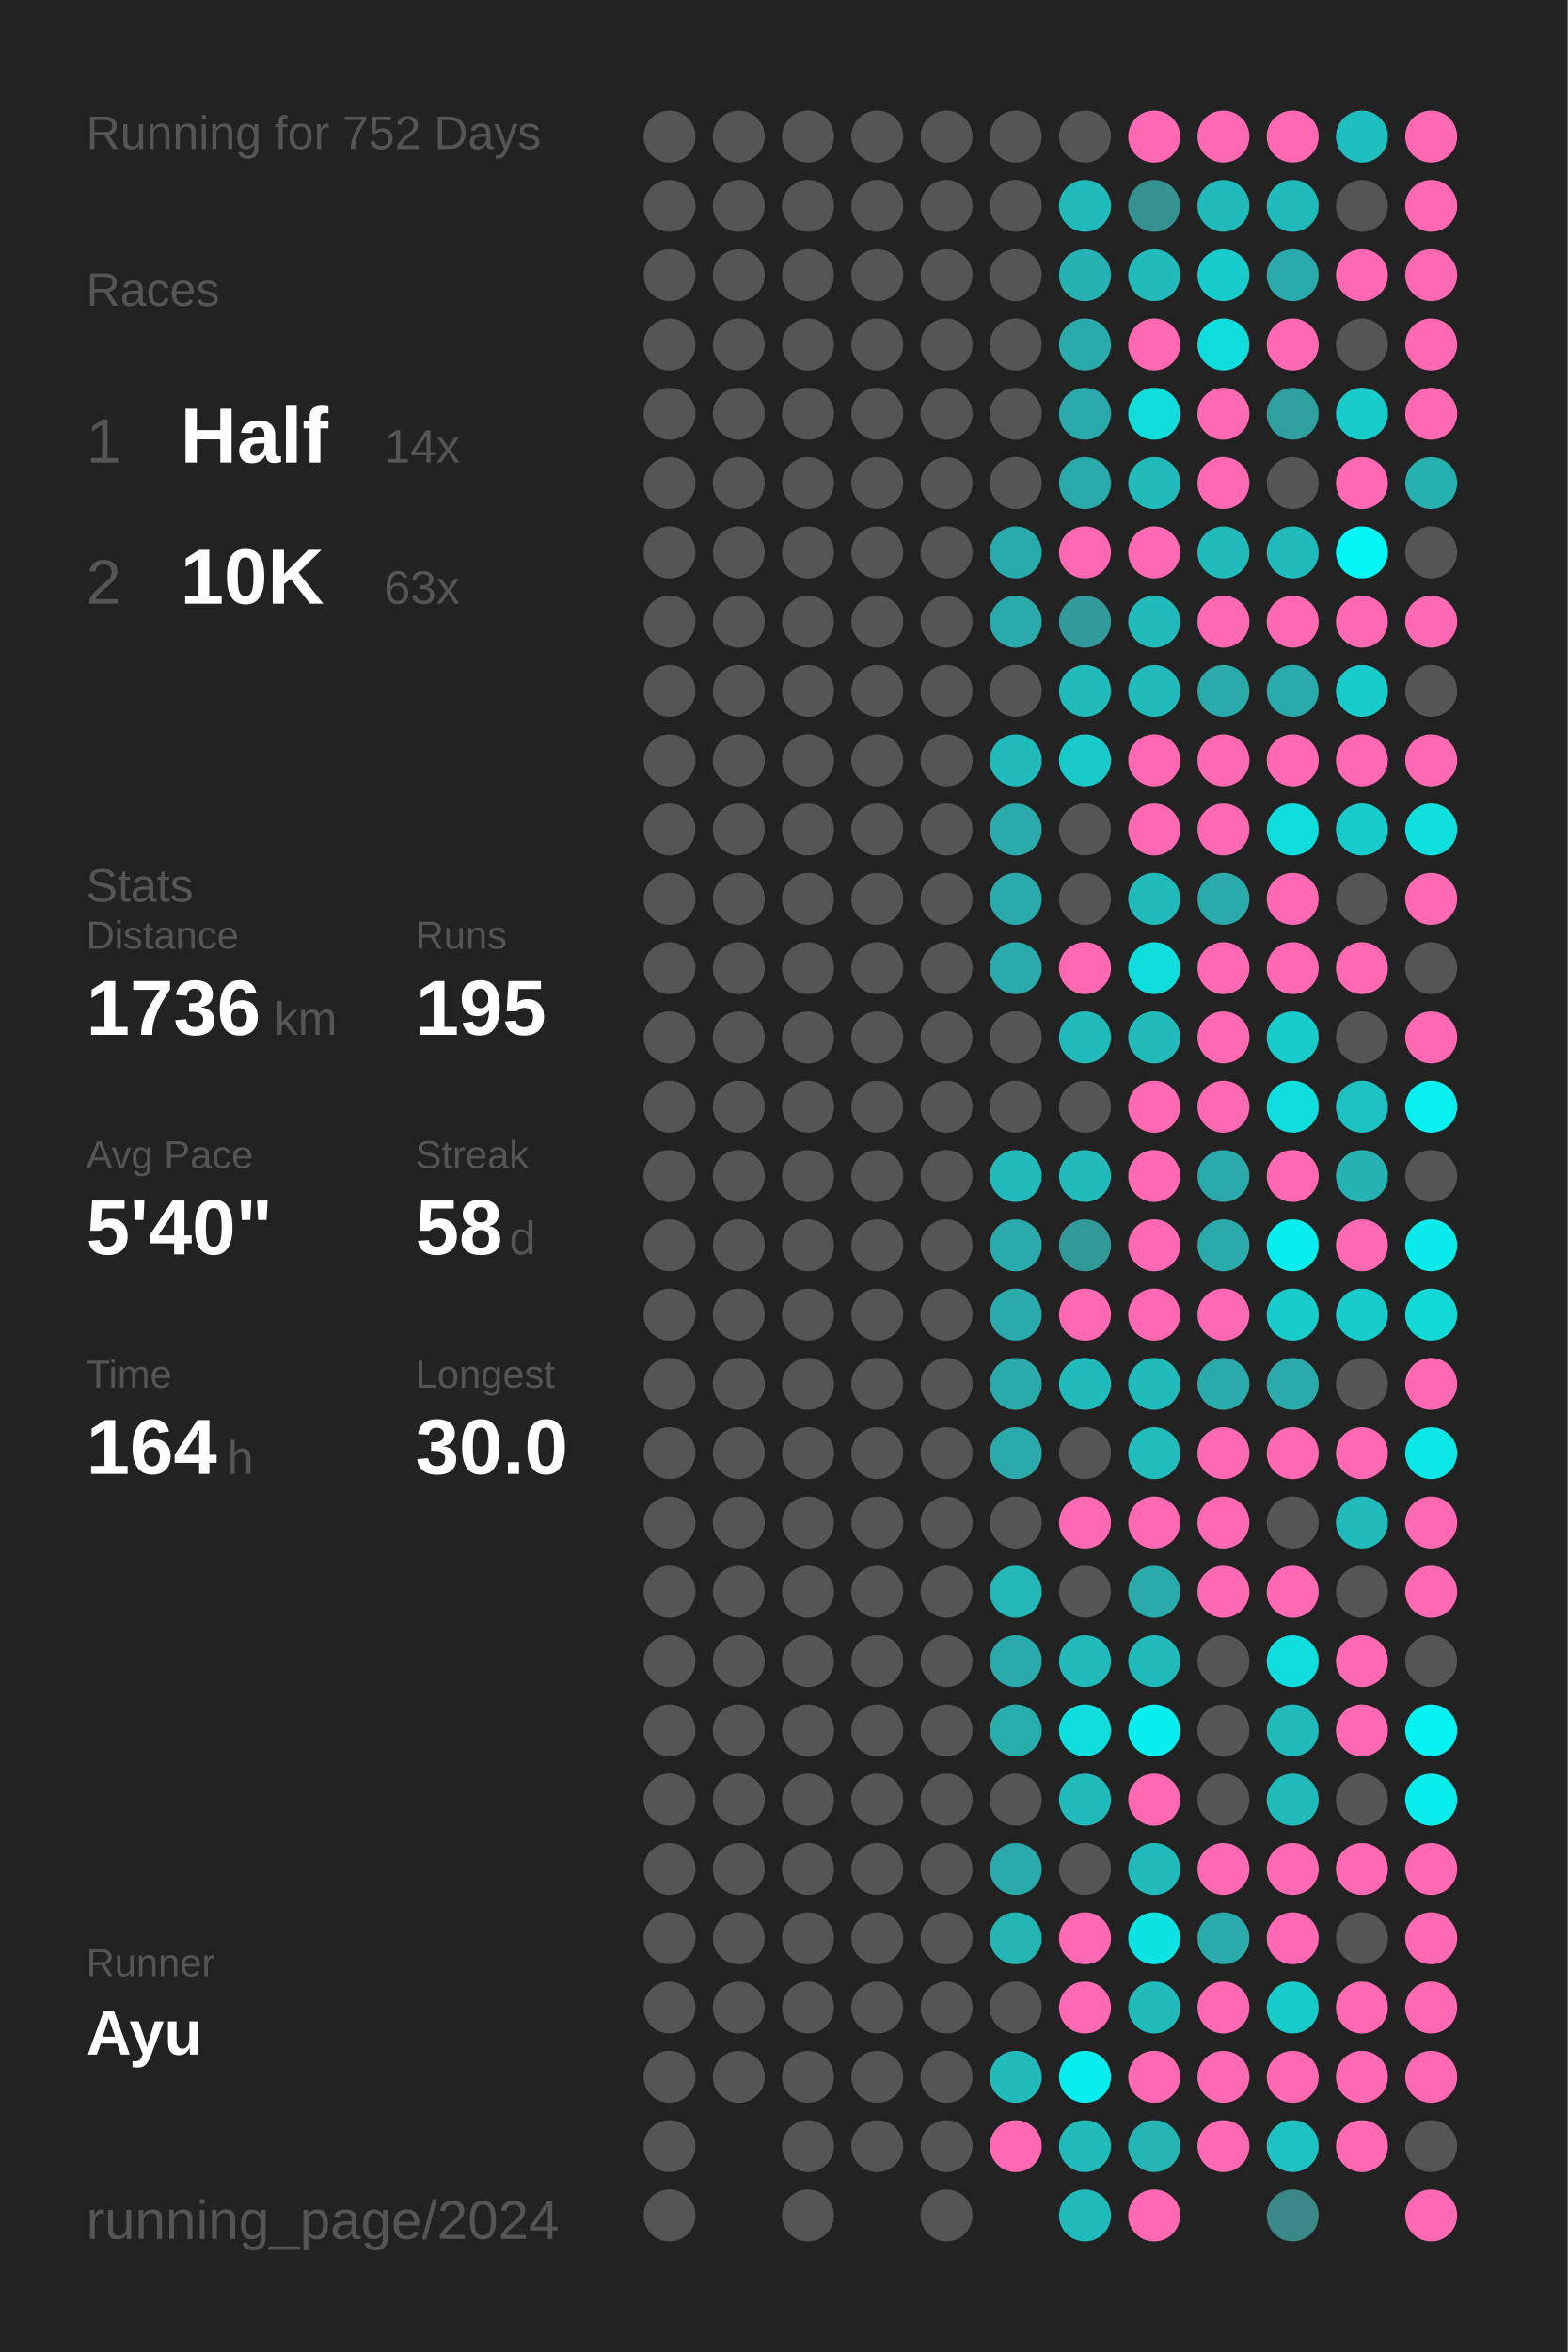
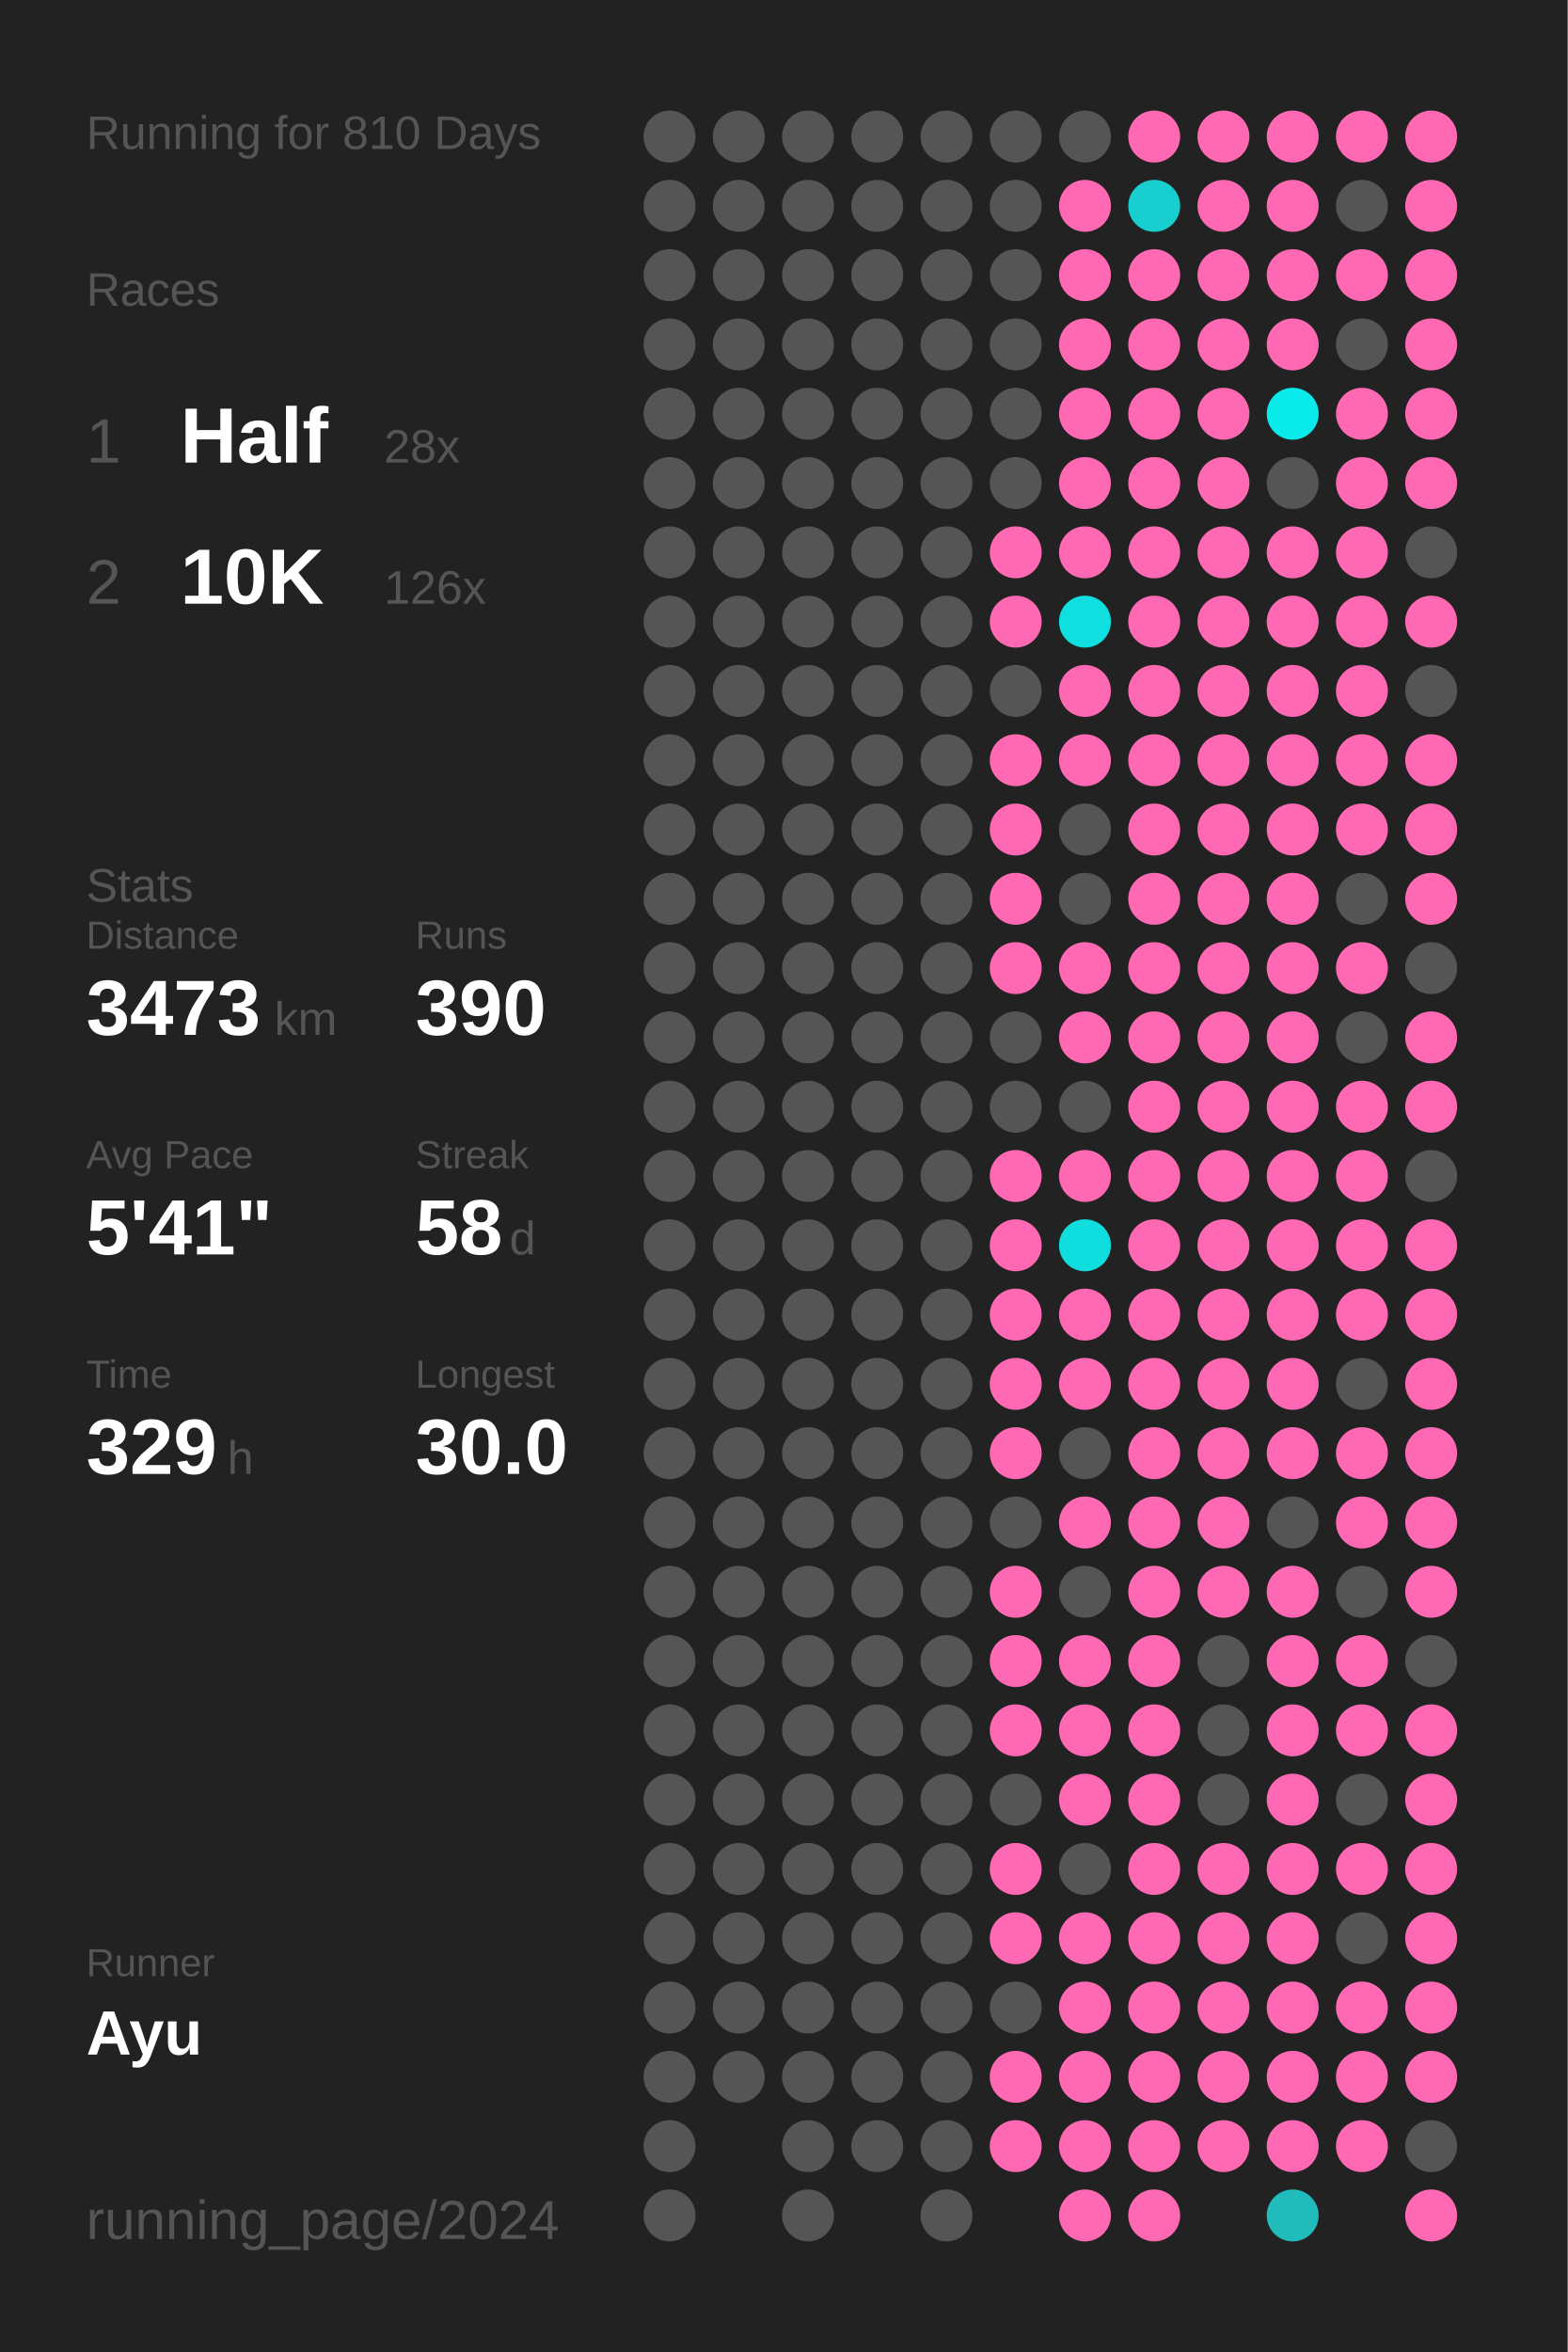
<svg xmlns="http://www.w3.org/2000/svg" baseProfile="full" height="300mm" version="1.1" viewBox="0,0,200,300" width="200mm">
  <defs />
  <rect fill="#222222" height="300" width="200" x="0" y="0" />
-   <text fill="#555555" style="font-size:6px; font-family:Arial;" x="11" y="19">Running for 752 Days</text>
+   <text fill="#555555" style="font-size:6px; font-family:Arial;" x="11" y="19">Running for 810 Days</text>
  <text fill="#555555" style="font-size:6px; font-family:Arial;" x="11" y="39">Races</text>
  <text fill="#555555" style="font-size:8px; font-family:Arial;" x="11" y="59">1</text>
  <text fill="#FFFFFF" style="font-size:10px; font-family:Arial; font-weight:bold;" x="23" y="59">Half</text>
-   <text fill="#555555" style="font-size:6px; font-family:Arial;" x="49" y="59">14x</text>
+   <text fill="#555555" style="font-size:6px; font-family:Arial;" x="49" y="59">28x</text>
  <text fill="#555555" style="font-size:8px; font-family:Arial;" x="11" y="77">2</text>
  <text fill="#FFFFFF" style="font-size:10px; font-family:Arial; font-weight:bold;" x="23" y="77">10K</text>
-   <text fill="#555555" style="font-size:6px; font-family:Arial;" x="49" y="77">63x</text>
+   <text fill="#555555" style="font-size:6px; font-family:Arial;" x="49" y="77">126x</text>
  <text fill="#555555" style="font-size:6px; font-family:Arial;" x="11" y="115">Stats</text>
  <text fill="#555555" style="font-size:5px; font-family:Arial;" x="11" y="121">Distance</text>
-   <text fill="#FFFFFF" style="font-size:10px; font-family:Arial; font-weight:bold;" x="11" y="132">1736</text>
+   <text fill="#FFFFFF" style="font-size:10px; font-family:Arial; font-weight:bold;" x="11" y="132">3473</text>
  <text fill="#555555" style="font-size:6px; font-family:Arial;" x="35" y="132">km</text>
  <text fill="#555555" style="font-size:5px; font-family:Arial;" x="53" y="121">Runs</text>
-   <text fill="#FFFFFF" style="font-size:10px; font-family:Arial; font-weight:bold;" x="53" y="132">195</text>
+   <text fill="#FFFFFF" style="font-size:10px; font-family:Arial; font-weight:bold;" x="53" y="132">390</text>
  <text fill="#555555" style="font-size:5px; font-family:Arial;" x="11" y="149">Avg Pace</text>
-   <text fill="#FFFFFF" style="font-size:10px; font-family:Arial; font-weight:bold;" x="11" y="160">5'40"</text>
+   <text fill="#FFFFFF" style="font-size:10px; font-family:Arial; font-weight:bold;" x="11" y="160">5'41"</text>
  <text fill="#555555" style="font-size:5px; font-family:Arial;" x="53" y="149">Streak</text>
  <text fill="#FFFFFF" style="font-size:10px; font-family:Arial; font-weight:bold;" x="53" y="160">58</text>
  <text fill="#555555" style="font-size:6px; font-family:Arial;" x="65" y="160">d</text>
  <text fill="#555555" style="font-size:5px; font-family:Arial;" x="11" y="177">Time</text>
-   <text fill="#FFFFFF" style="font-size:10px; font-family:Arial; font-weight:bold;" x="11" y="188">164</text>
+   <text fill="#FFFFFF" style="font-size:10px; font-family:Arial; font-weight:bold;" x="11" y="188">329</text>
  <text fill="#555555" style="font-size:6px; font-family:Arial;" x="29" y="188">h</text>
  <text fill="#555555" style="font-size:5px; font-family:Arial;" x="53" y="177">Longest</text>
  <text fill="#FFFFFF" style="font-size:10px; font-family:Arial; font-weight:bold;" x="53" y="188">30.0</text>
  <text fill="#555555" style="font-size:5px; font-family:Arial;" x="11" y="252.065">Runner</text>
  <text fill="#FFFFFF" style="font-size:8px; font-family:Arial; font-weight:bold;" x="11" y="262.065">Ayu</text>
  <text fill="#555555" style="font-size:7px; font-family:Arial;" x="11" y="285.581">running_page/2024</text>
  <circle cx="85.417" cy="17.419" fill="#555555" r="3.312" />
  <circle cx="85.417" cy="26.258" fill="#555555" r="3.312" />
  <circle cx="85.417" cy="35.097" fill="#555555" r="3.312" />
  <circle cx="85.417" cy="43.935" fill="#555555" r="3.312" />
  <circle cx="85.417" cy="52.774" fill="#555555" r="3.312" />
  <circle cx="85.417" cy="61.613" fill="#555555" r="3.312" />
  <circle cx="85.417" cy="70.452" fill="#555555" r="3.312" />
  <circle cx="85.417" cy="79.29" fill="#555555" r="3.312" />
  <circle cx="85.417" cy="88.129" fill="#555555" r="3.312" />
  <circle cx="85.417" cy="96.968" fill="#555555" r="3.312" />
  <circle cx="85.417" cy="105.806" fill="#555555" r="3.312" />
  <circle cx="85.417" cy="114.645" fill="#555555" r="3.312" />
  <circle cx="85.417" cy="123.484" fill="#555555" r="3.312" />
  <circle cx="85.417" cy="132.323" fill="#555555" r="3.312" />
  <circle cx="85.417" cy="141.161" fill="#555555" r="3.312" />
  <circle cx="85.417" cy="150" fill="#555555" r="3.312" />
  <circle cx="85.417" cy="158.839" fill="#555555" r="3.312" />
  <circle cx="85.417" cy="167.677" fill="#555555" r="3.312" />
  <circle cx="85.417" cy="176.516" fill="#555555" r="3.312" />
  <circle cx="85.417" cy="185.355" fill="#555555" r="3.312" />
  <circle cx="85.417" cy="194.194" fill="#555555" r="3.312" />
  <circle cx="85.417" cy="203.032" fill="#555555" r="3.312" />
  <circle cx="85.417" cy="211.871" fill="#555555" r="3.312" />
  <circle cx="85.417" cy="220.71" fill="#555555" r="3.312" />
  <circle cx="85.417" cy="229.548" fill="#555555" r="3.312" />
  <circle cx="85.417" cy="238.387" fill="#555555" r="3.312" />
  <circle cx="85.417" cy="247.226" fill="#555555" r="3.312" />
  <circle cx="85.417" cy="256.065" fill="#555555" r="3.312" />
  <circle cx="85.417" cy="264.903" fill="#555555" r="3.312" />
  <circle cx="85.417" cy="273.742" fill="#555555" r="3.312" />
  <circle cx="85.417" cy="282.581" fill="#555555" r="3.312" />
  <circle cx="94.25" cy="17.419" fill="#555555" r="3.312" />
  <circle cx="94.25" cy="26.258" fill="#555555" r="3.312" />
  <circle cx="94.25" cy="35.097" fill="#555555" r="3.312" />
  <circle cx="94.25" cy="43.935" fill="#555555" r="3.312" />
  <circle cx="94.25" cy="52.774" fill="#555555" r="3.312" />
  <circle cx="94.25" cy="61.613" fill="#555555" r="3.312" />
  <circle cx="94.25" cy="70.452" fill="#555555" r="3.312" />
  <circle cx="94.25" cy="79.29" fill="#555555" r="3.312" />
  <circle cx="94.25" cy="88.129" fill="#555555" r="3.312" />
  <circle cx="94.25" cy="96.968" fill="#555555" r="3.312" />
  <circle cx="94.25" cy="105.806" fill="#555555" r="3.312" />
  <circle cx="94.25" cy="114.645" fill="#555555" r="3.312" />
  <circle cx="94.25" cy="123.484" fill="#555555" r="3.312" />
  <circle cx="94.25" cy="132.323" fill="#555555" r="3.312" />
  <circle cx="94.25" cy="141.161" fill="#555555" r="3.312" />
  <circle cx="94.25" cy="150" fill="#555555" r="3.312" />
  <circle cx="94.25" cy="158.839" fill="#555555" r="3.312" />
  <circle cx="94.25" cy="167.677" fill="#555555" r="3.312" />
  <circle cx="94.25" cy="176.516" fill="#555555" r="3.312" />
  <circle cx="94.25" cy="185.355" fill="#555555" r="3.312" />
  <circle cx="94.25" cy="194.194" fill="#555555" r="3.312" />
  <circle cx="94.25" cy="203.032" fill="#555555" r="3.312" />
  <circle cx="94.25" cy="211.871" fill="#555555" r="3.312" />
  <circle cx="94.25" cy="220.71" fill="#555555" r="3.312" />
  <circle cx="94.25" cy="229.548" fill="#555555" r="3.312" />
  <circle cx="94.25" cy="238.387" fill="#555555" r="3.312" />
  <circle cx="94.25" cy="247.226" fill="#555555" r="3.312" />
  <circle cx="94.25" cy="256.065" fill="#555555" r="3.312" />
  <circle cx="94.25" cy="264.903" fill="#555555" r="3.312" />
  <circle cx="103.083" cy="17.419" fill="#555555" r="3.312" />
  <circle cx="103.083" cy="26.258" fill="#555555" r="3.312" />
  <circle cx="103.083" cy="35.097" fill="#555555" r="3.312" />
  <circle cx="103.083" cy="43.935" fill="#555555" r="3.312" />
  <circle cx="103.083" cy="52.774" fill="#555555" r="3.312" />
  <circle cx="103.083" cy="61.613" fill="#555555" r="3.312" />
  <circle cx="103.083" cy="70.452" fill="#555555" r="3.312" />
  <circle cx="103.083" cy="79.29" fill="#555555" r="3.312" />
  <circle cx="103.083" cy="88.129" fill="#555555" r="3.312" />
  <circle cx="103.083" cy="96.968" fill="#555555" r="3.312" />
  <circle cx="103.083" cy="105.806" fill="#555555" r="3.312" />
  <circle cx="103.083" cy="114.645" fill="#555555" r="3.312" />
  <circle cx="103.083" cy="123.484" fill="#555555" r="3.312" />
  <circle cx="103.083" cy="132.323" fill="#555555" r="3.312" />
  <circle cx="103.083" cy="141.161" fill="#555555" r="3.312" />
  <circle cx="103.083" cy="150" fill="#555555" r="3.312" />
  <circle cx="103.083" cy="158.839" fill="#555555" r="3.312" />
  <circle cx="103.083" cy="167.677" fill="#555555" r="3.312" />
  <circle cx="103.083" cy="176.516" fill="#555555" r="3.312" />
  <circle cx="103.083" cy="185.355" fill="#555555" r="3.312" />
  <circle cx="103.083" cy="194.194" fill="#555555" r="3.312" />
  <circle cx="103.083" cy="203.032" fill="#555555" r="3.312" />
  <circle cx="103.083" cy="211.871" fill="#555555" r="3.312" />
  <circle cx="103.083" cy="220.71" fill="#555555" r="3.312" />
  <circle cx="103.083" cy="229.548" fill="#555555" r="3.312" />
  <circle cx="103.083" cy="238.387" fill="#555555" r="3.312" />
  <circle cx="103.083" cy="247.226" fill="#555555" r="3.312" />
  <circle cx="103.083" cy="256.065" fill="#555555" r="3.312" />
  <circle cx="103.083" cy="264.903" fill="#555555" r="3.312" />
  <circle cx="103.083" cy="273.742" fill="#555555" r="3.312" />
  <circle cx="103.083" cy="282.581" fill="#555555" r="3.312" />
  <circle cx="111.917" cy="17.419" fill="#555555" r="3.312" />
  <circle cx="111.917" cy="26.258" fill="#555555" r="3.312" />
  <circle cx="111.917" cy="35.097" fill="#555555" r="3.312" />
  <circle cx="111.917" cy="43.935" fill="#555555" r="3.312" />
  <circle cx="111.917" cy="52.774" fill="#555555" r="3.312" />
  <circle cx="111.917" cy="61.613" fill="#555555" r="3.312" />
  <circle cx="111.917" cy="70.452" fill="#555555" r="3.312" />
  <circle cx="111.917" cy="79.29" fill="#555555" r="3.312" />
  <circle cx="111.917" cy="88.129" fill="#555555" r="3.312" />
  <circle cx="111.917" cy="96.968" fill="#555555" r="3.312" />
  <circle cx="111.917" cy="105.806" fill="#555555" r="3.312" />
  <circle cx="111.917" cy="114.645" fill="#555555" r="3.312" />
  <circle cx="111.917" cy="123.484" fill="#555555" r="3.312" />
  <circle cx="111.917" cy="132.323" fill="#555555" r="3.312" />
  <circle cx="111.917" cy="141.161" fill="#555555" r="3.312" />
  <circle cx="111.917" cy="150" fill="#555555" r="3.312" />
  <circle cx="111.917" cy="158.839" fill="#555555" r="3.312" />
  <circle cx="111.917" cy="167.677" fill="#555555" r="3.312" />
  <circle cx="111.917" cy="176.516" fill="#555555" r="3.312" />
  <circle cx="111.917" cy="185.355" fill="#555555" r="3.312" />
  <circle cx="111.917" cy="194.194" fill="#555555" r="3.312" />
  <circle cx="111.917" cy="203.032" fill="#555555" r="3.312" />
  <circle cx="111.917" cy="211.871" fill="#555555" r="3.312" />
  <circle cx="111.917" cy="220.71" fill="#555555" r="3.312" />
  <circle cx="111.917" cy="229.548" fill="#555555" r="3.312" />
  <circle cx="111.917" cy="238.387" fill="#555555" r="3.312" />
  <circle cx="111.917" cy="247.226" fill="#555555" r="3.312" />
  <circle cx="111.917" cy="256.065" fill="#555555" r="3.312" />
  <circle cx="111.917" cy="264.903" fill="#555555" r="3.312" />
  <circle cx="111.917" cy="273.742" fill="#555555" r="3.312" />
  <circle cx="120.75" cy="17.419" fill="#555555" r="3.312" />
  <circle cx="120.75" cy="26.258" fill="#555555" r="3.312" />
  <circle cx="120.75" cy="35.097" fill="#555555" r="3.312" />
  <circle cx="120.75" cy="43.935" fill="#555555" r="3.312" />
  <circle cx="120.75" cy="52.774" fill="#555555" r="3.312" />
  <circle cx="120.75" cy="61.613" fill="#555555" r="3.312" />
  <circle cx="120.75" cy="70.452" fill="#555555" r="3.312" />
  <circle cx="120.75" cy="79.29" fill="#555555" r="3.312" />
  <circle cx="120.75" cy="88.129" fill="#555555" r="3.312" />
  <circle cx="120.75" cy="96.968" fill="#555555" r="3.312" />
  <circle cx="120.75" cy="105.806" fill="#555555" r="3.312" />
  <circle cx="120.75" cy="114.645" fill="#555555" r="3.312" />
  <circle cx="120.75" cy="123.484" fill="#555555" r="3.312" />
  <circle cx="120.75" cy="132.323" fill="#555555" r="3.312" />
  <circle cx="120.75" cy="141.161" fill="#555555" r="3.312" />
  <circle cx="120.75" cy="150" fill="#555555" r="3.312" />
  <circle cx="120.75" cy="158.839" fill="#555555" r="3.312" />
  <circle cx="120.75" cy="167.677" fill="#555555" r="3.312" />
  <circle cx="120.75" cy="176.516" fill="#555555" r="3.312" />
  <circle cx="120.75" cy="185.355" fill="#555555" r="3.312" />
  <circle cx="120.75" cy="194.194" fill="#555555" r="3.312" />
  <circle cx="120.75" cy="203.032" fill="#555555" r="3.312" />
  <circle cx="120.75" cy="211.871" fill="#555555" r="3.312" />
  <circle cx="120.75" cy="220.71" fill="#555555" r="3.312" />
  <circle cx="120.75" cy="229.548" fill="#555555" r="3.312" />
  <circle cx="120.75" cy="238.387" fill="#555555" r="3.312" />
  <circle cx="120.75" cy="247.226" fill="#555555" r="3.312" />
  <circle cx="120.75" cy="256.065" fill="#555555" r="3.312" />
  <circle cx="120.75" cy="264.903" fill="#555555" r="3.312" />
  <circle cx="120.75" cy="273.742" fill="#555555" r="3.312" />
  <circle cx="120.75" cy="282.581" fill="#555555" r="3.312" />
  <circle cx="129.583" cy="17.419" fill="#555555" r="3.312" />
  <circle cx="129.583" cy="26.258" fill="#555555" r="3.312" />
  <circle cx="129.583" cy="35.097" fill="#555555" r="3.312" />
  <circle cx="129.583" cy="43.935" fill="#555555" r="3.312" />
  <circle cx="129.583" cy="52.774" fill="#555555" r="3.312" />
  <circle cx="129.583" cy="61.613" fill="#555555" r="3.312" />
-   <circle cx="129.583" cy="70.452" fill="#29abab" r="3.312" />
-   <circle cx="129.583" cy="79.29" fill="#2aaaaa" r="3.312" />
+   <circle cx="129.583" cy="70.452" fill="#ff69b4" r="3.312" />
+   <circle cx="129.583" cy="79.29" fill="#ff69b4" r="3.312" />
  <circle cx="129.583" cy="88.129" fill="#555555" r="3.312" />
-   <circle cx="129.583" cy="96.968" fill="#21bbbb" r="3.312" />
-   <circle cx="129.583" cy="105.806" fill="#2aaaaa" r="3.312" />
-   <circle cx="129.583" cy="114.645" fill="#2aaaaa" r="3.312" />
-   <circle cx="129.583" cy="123.484" fill="#2aaaaa" r="3.312" />
+   <circle cx="129.583" cy="96.968" fill="#ff69b4" r="3.312" />
+   <circle cx="129.583" cy="105.806" fill="#ff69b4" r="3.312" />
+   <circle cx="129.583" cy="114.645" fill="#ff69b4" r="3.312" />
+   <circle cx="129.583" cy="123.484" fill="#ff69b4" r="3.312" />
  <circle cx="129.583" cy="132.323" fill="#555555" r="3.312" />
  <circle cx="129.583" cy="141.161" fill="#555555" r="3.312" />
-   <circle cx="129.583" cy="150" fill="#21bbbb" r="3.312" />
-   <circle cx="129.583" cy="158.839" fill="#2aaaaa" r="3.312" />
-   <circle cx="129.583" cy="167.677" fill="#2aaaaa" r="3.312" />
-   <circle cx="129.583" cy="176.516" fill="#2aaaaa" r="3.312" />
-   <circle cx="129.583" cy="185.355" fill="#2aaaaa" r="3.312" />
+   <circle cx="129.583" cy="150" fill="#ff69b4" r="3.312" />
+   <circle cx="129.583" cy="158.839" fill="#ff69b4" r="3.312" />
+   <circle cx="129.583" cy="167.677" fill="#ff69b4" r="3.312" />
+   <circle cx="129.583" cy="176.516" fill="#ff69b4" r="3.312" />
+   <circle cx="129.583" cy="185.355" fill="#ff69b4" r="3.312" />
  <circle cx="129.583" cy="194.194" fill="#555555" r="3.312" />
-   <circle cx="129.583" cy="203.032" fill="#23b7b7" r="3.312" />
-   <circle cx="129.583" cy="211.871" fill="#2aaaaa" r="3.312" />
-   <circle cx="129.583" cy="220.71" fill="#28adad" r="3.312" />
+   <circle cx="129.583" cy="203.032" fill="#ff69b4" r="3.312" />
+   <circle cx="129.583" cy="211.871" fill="#ff69b4" r="3.312" />
+   <circle cx="129.583" cy="220.71" fill="#ff69b4" r="3.312" />
  <circle cx="129.583" cy="229.548" fill="#555555" r="3.312" />
-   <circle cx="129.583" cy="238.387" fill="#2aaaaa" r="3.312" />
-   <circle cx="129.583" cy="247.226" fill="#25b4b4" r="3.312" />
+   <circle cx="129.583" cy="238.387" fill="#ff69b4" r="3.312" />
+   <circle cx="129.583" cy="247.226" fill="#ff69b4" r="3.312" />
  <circle cx="129.583" cy="256.065" fill="#555555" r="3.312" />
-   <circle cx="129.583" cy="264.903" fill="#21bbbb" r="3.312" />
+   <circle cx="129.583" cy="264.903" fill="#ff69b4" r="3.312" />
  <circle cx="129.583" cy="273.742" fill="#ff69b4" r="3.312" />
  <circle cx="138.417" cy="17.419" fill="#555555" r="3.312" />
-   <circle cx="138.417" cy="26.258" fill="#21bbbb" r="3.312" />
-   <circle cx="138.417" cy="35.097" fill="#26b2b2" r="3.312" />
-   <circle cx="138.417" cy="43.935" fill="#2aaaaa" r="3.312" />
-   <circle cx="138.417" cy="52.774" fill="#2aaaaa" r="3.312" />
-   <circle cx="138.417" cy="61.613" fill="#2aaaaa" r="3.312" />
+   <circle cx="138.417" cy="26.258" fill="#ff69b4" r="3.312" />
+   <circle cx="138.417" cy="35.097" fill="#ff69b4" r="3.312" />
+   <circle cx="138.417" cy="43.935" fill="#ff69b4" r="3.312" />
+   <circle cx="138.417" cy="52.774" fill="#ff69b4" r="3.312" />
+   <circle cx="138.417" cy="61.613" fill="#ff69b4" r="3.312" />
  <circle cx="138.417" cy="70.452" fill="#ff69b4" r="3.312" />
-   <circle cx="138.417" cy="79.29" fill="#329a9a" r="3.312" />
-   <circle cx="138.417" cy="88.129" fill="#21bbbb" r="3.312" />
-   <circle cx="138.417" cy="96.968" fill="#1acaca" r="3.312" />
+   <circle cx="138.417" cy="79.29" fill="#0fdfdf" r="3.312" />
+   <circle cx="138.417" cy="88.129" fill="#ff69b4" r="3.312" />
+   <circle cx="138.417" cy="96.968" fill="#ff69b4" r="3.312" />
  <circle cx="138.417" cy="105.806" fill="#555555" r="3.312" />
  <circle cx="138.417" cy="114.645" fill="#555555" r="3.312" />
  <circle cx="138.417" cy="123.484" fill="#ff69b4" r="3.312" />
-   <circle cx="138.417" cy="132.323" fill="#21bbbb" r="3.312" />
+   <circle cx="138.417" cy="132.323" fill="#ff69b4" r="3.312" />
  <circle cx="138.417" cy="141.161" fill="#555555" r="3.312" />
-   <circle cx="138.417" cy="150" fill="#21bbbb" r="3.312" />
-   <circle cx="138.417" cy="158.839" fill="#329999" r="3.312" />
+   <circle cx="138.417" cy="150" fill="#ff69b4" r="3.312" />
+   <circle cx="138.417" cy="158.839" fill="#10dddd" r="3.312" />
  <circle cx="138.417" cy="167.677" fill="#ff69b4" r="3.312" />
-   <circle cx="138.417" cy="176.516" fill="#21bbbb" r="3.312" />
+   <circle cx="138.417" cy="176.516" fill="#ff69b4" r="3.312" />
  <circle cx="138.417" cy="185.355" fill="#555555" r="3.312" />
  <circle cx="138.417" cy="194.194" fill="#ff69b4" r="3.312" />
  <circle cx="138.417" cy="203.032" fill="#555555" r="3.312" />
-   <circle cx="138.417" cy="211.871" fill="#21bbbb" r="3.312" />
-   <circle cx="138.417" cy="220.71" fill="#10dddd" r="3.312" />
-   <circle cx="138.417" cy="229.548" fill="#21bbbb" r="3.312" />
+   <circle cx="138.417" cy="211.871" fill="#ff69b4" r="3.312" />
+   <circle cx="138.417" cy="220.71" fill="#ff69b4" r="3.312" />
+   <circle cx="138.417" cy="229.548" fill="#ff69b4" r="3.312" />
  <circle cx="138.417" cy="238.387" fill="#555555" r="3.312" />
  <circle cx="138.417" cy="247.226" fill="#ff69b4" r="3.312" />
  <circle cx="138.417" cy="256.065" fill="#ff69b4" r="3.312" />
-   <circle cx="138.417" cy="264.903" fill="#08eeee" r="3.312" />
-   <circle cx="138.417" cy="273.742" fill="#21bbbb" r="3.312" />
-   <circle cx="138.417" cy="282.581" fill="#22bbbb" r="3.312" />
+   <circle cx="138.417" cy="264.903" fill="#ff69b4" r="3.312" />
+   <circle cx="138.417" cy="273.742" fill="#ff69b4" r="3.312" />
+   <circle cx="138.417" cy="282.581" fill="#ff69b4" r="3.312" />
  <circle cx="147.25" cy="17.419" fill="#ff69b4" r="3.312" />
-   <circle cx="147.25" cy="26.258" fill="#369191" r="3.312" />
-   <circle cx="147.25" cy="35.097" fill="#21bbbb" r="3.312" />
+   <circle cx="147.25" cy="26.258" fill="#18cece" r="3.312" />
+   <circle cx="147.25" cy="35.097" fill="#ff69b4" r="3.312" />
  <circle cx="147.25" cy="43.935" fill="#ff69b4" r="3.312" />
-   <circle cx="147.25" cy="52.774" fill="#11dddd" r="3.312" />
-   <circle cx="147.25" cy="61.613" fill="#22bbbb" r="3.312" />
+   <circle cx="147.25" cy="52.774" fill="#ff69b4" r="3.312" />
+   <circle cx="147.25" cy="61.613" fill="#ff69b4" r="3.312" />
  <circle cx="147.25" cy="70.452" fill="#ff69b4" r="3.312" />
-   <circle cx="147.25" cy="79.29" fill="#21bbbb" r="3.312" />
-   <circle cx="147.25" cy="88.129" fill="#21bbbb" r="3.312" />
+   <circle cx="147.25" cy="79.29" fill="#ff69b4" r="3.312" />
+   <circle cx="147.25" cy="88.129" fill="#ff69b4" r="3.312" />
  <circle cx="147.25" cy="96.968" fill="#ff69b4" r="3.312" />
  <circle cx="147.25" cy="105.806" fill="#ff69b4" r="3.312" />
-   <circle cx="147.25" cy="114.645" fill="#21bbbb" r="3.312" />
-   <circle cx="147.25" cy="123.484" fill="#10dddd" r="3.312" />
-   <circle cx="147.25" cy="132.323" fill="#21bbbb" r="3.312" />
+   <circle cx="147.25" cy="114.645" fill="#ff69b4" r="3.312" />
+   <circle cx="147.25" cy="123.484" fill="#ff69b4" r="3.312" />
+   <circle cx="147.25" cy="132.323" fill="#ff69b4" r="3.312" />
  <circle cx="147.25" cy="141.161" fill="#ff69b4" r="3.312" />
  <circle cx="147.25" cy="150" fill="#ff69b4" r="3.312" />
  <circle cx="147.25" cy="158.839" fill="#ff69b4" r="3.312" />
  <circle cx="147.25" cy="167.677" fill="#ff69b4" r="3.312" />
-   <circle cx="147.25" cy="176.516" fill="#21bbbb" r="3.312" />
-   <circle cx="147.25" cy="185.355" fill="#21bcbc" r="3.312" />
+   <circle cx="147.25" cy="176.516" fill="#ff69b4" r="3.312" />
+   <circle cx="147.25" cy="185.355" fill="#ff69b4" r="3.312" />
  <circle cx="147.25" cy="194.194" fill="#ff69b4" r="3.312" />
-   <circle cx="147.25" cy="203.032" fill="#2aaaaa" r="3.312" />
-   <circle cx="147.25" cy="211.871" fill="#21bbbb" r="3.312" />
-   <circle cx="147.25" cy="220.71" fill="#08eeee" r="3.312" />
+   <circle cx="147.25" cy="203.032" fill="#ff69b4" r="3.312" />
+   <circle cx="147.25" cy="211.871" fill="#ff69b4" r="3.312" />
+   <circle cx="147.25" cy="220.71" fill="#ff69b4" r="3.312" />
  <circle cx="147.25" cy="229.548" fill="#ff69b4" r="3.312" />
-   <circle cx="147.25" cy="238.387" fill="#21bbbb" r="3.312" />
-   <circle cx="147.25" cy="247.226" fill="#0de3e3" r="3.312" />
-   <circle cx="147.25" cy="256.065" fill="#21bbbb" r="3.312" />
+   <circle cx="147.25" cy="238.387" fill="#ff69b4" r="3.312" />
+   <circle cx="147.25" cy="247.226" fill="#ff69b4" r="3.312" />
+   <circle cx="147.25" cy="256.065" fill="#ff69b4" r="3.312" />
  <circle cx="147.25" cy="264.903" fill="#ff69b4" r="3.312" />
-   <circle cx="147.25" cy="273.742" fill="#25b4b4" r="3.312" />
+   <circle cx="147.25" cy="273.742" fill="#ff69b4" r="3.312" />
  <circle cx="147.25" cy="282.581" fill="#ff69b4" r="3.312" />
  <circle cx="156.083" cy="17.419" fill="#ff69b4" r="3.312" />
-   <circle cx="156.083" cy="26.258" fill="#21bbbb" r="3.312" />
-   <circle cx="156.083" cy="35.097" fill="#19cccc" r="3.312" />
-   <circle cx="156.083" cy="43.935" fill="#10dddd" r="3.312" />
+   <circle cx="156.083" cy="26.258" fill="#ff69b4" r="3.312" />
+   <circle cx="156.083" cy="35.097" fill="#ff69b4" r="3.312" />
+   <circle cx="156.083" cy="43.935" fill="#ff69b4" r="3.312" />
  <circle cx="156.083" cy="52.774" fill="#ff69b4" r="3.312" />
  <circle cx="156.083" cy="61.613" fill="#ff69b4" r="3.312" />
-   <circle cx="156.083" cy="70.452" fill="#21bbbb" r="3.312" />
+   <circle cx="156.083" cy="70.452" fill="#ff69b4" r="3.312" />
  <circle cx="156.083" cy="79.29" fill="#ff69b4" r="3.312" />
-   <circle cx="156.083" cy="88.129" fill="#2aaaaa" r="3.312" />
+   <circle cx="156.083" cy="88.129" fill="#ff69b4" r="3.312" />
  <circle cx="156.083" cy="96.968" fill="#ff69b4" r="3.312" />
  <circle cx="156.083" cy="105.806" fill="#ff69b4" r="3.312" />
-   <circle cx="156.083" cy="114.645" fill="#2aaaaa" r="3.312" />
+   <circle cx="156.083" cy="114.645" fill="#ff69b4" r="3.312" />
  <circle cx="156.083" cy="123.484" fill="#ff69b4" r="3.312" />
  <circle cx="156.083" cy="132.323" fill="#ff69b4" r="3.312" />
  <circle cx="156.083" cy="141.161" fill="#ff69b4" r="3.312" />
-   <circle cx="156.083" cy="150" fill="#2aaaaa" r="3.312" />
-   <circle cx="156.083" cy="158.839" fill="#2aaaaa" r="3.312" />
+   <circle cx="156.083" cy="150" fill="#ff69b4" r="3.312" />
+   <circle cx="156.083" cy="158.839" fill="#ff69b4" r="3.312" />
  <circle cx="156.083" cy="167.677" fill="#ff69b4" r="3.312" />
-   <circle cx="156.083" cy="176.516" fill="#2aaaaa" r="3.312" />
+   <circle cx="156.083" cy="176.516" fill="#ff69b4" r="3.312" />
  <circle cx="156.083" cy="185.355" fill="#ff69b4" r="3.312" />
  <circle cx="156.083" cy="194.194" fill="#ff69b4" r="3.312" />
  <circle cx="156.083" cy="203.032" fill="#ff69b4" r="3.312" />
  <circle cx="156.083" cy="211.871" fill="#555555" r="3.312" />
  <circle cx="156.083" cy="220.71" fill="#555555" r="3.312" />
  <circle cx="156.083" cy="229.548" fill="#555555" r="3.312" />
  <circle cx="156.083" cy="238.387" fill="#ff69b4" r="3.312" />
-   <circle cx="156.083" cy="247.226" fill="#2aaaaa" r="3.312" />
+   <circle cx="156.083" cy="247.226" fill="#ff69b4" r="3.312" />
  <circle cx="156.083" cy="256.065" fill="#ff69b4" r="3.312" />
  <circle cx="156.083" cy="264.903" fill="#ff69b4" r="3.312" />
  <circle cx="156.083" cy="273.742" fill="#ff69b4" r="3.312" />
  <circle cx="164.917" cy="17.419" fill="#ff69b4" r="3.312" />
-   <circle cx="164.917" cy="26.258" fill="#21bbbb" r="3.312" />
-   <circle cx="164.917" cy="35.097" fill="#2aaaaa" r="3.312" />
+   <circle cx="164.917" cy="26.258" fill="#ff69b4" r="3.312" />
+   <circle cx="164.917" cy="35.097" fill="#ff69b4" r="3.312" />
  <circle cx="164.917" cy="43.935" fill="#ff69b4" r="3.312" />
-   <circle cx="164.917" cy="52.774" fill="#2fa0a0" r="3.312" />
+   <circle cx="164.917" cy="52.774" fill="#09ebeb" r="3.312" />
  <circle cx="164.917" cy="61.613" fill="#555555" r="3.312" />
-   <circle cx="164.917" cy="70.452" fill="#21bbbb" r="3.312" />
+   <circle cx="164.917" cy="70.452" fill="#ff69b4" r="3.312" />
  <circle cx="164.917" cy="79.29" fill="#ff69b4" r="3.312" />
-   <circle cx="164.917" cy="88.129" fill="#2aaaaa" r="3.312" />
+   <circle cx="164.917" cy="88.129" fill="#ff69b4" r="3.312" />
  <circle cx="164.917" cy="96.968" fill="#ff69b4" r="3.312" />
-   <circle cx="164.917" cy="105.806" fill="#10dddd" r="3.312" />
+   <circle cx="164.917" cy="105.806" fill="#ff69b4" r="3.312" />
  <circle cx="164.917" cy="114.645" fill="#ff69b4" r="3.312" />
  <circle cx="164.917" cy="123.484" fill="#ff69b4" r="3.312" />
-   <circle cx="164.917" cy="132.323" fill="#19cccc" r="3.312" />
-   <circle cx="164.917" cy="141.161" fill="#10dddd" r="3.312" />
+   <circle cx="164.917" cy="132.323" fill="#ff69b4" r="3.312" />
+   <circle cx="164.917" cy="141.161" fill="#ff69b4" r="3.312" />
  <circle cx="164.917" cy="150" fill="#ff69b4" r="3.312" />
-   <circle cx="164.917" cy="158.839" fill="#08eeee" r="3.312" />
-   <circle cx="164.917" cy="167.677" fill="#19cccc" r="3.312" />
-   <circle cx="164.917" cy="176.516" fill="#2aaaaa" r="3.312" />
+   <circle cx="164.917" cy="158.839" fill="#ff69b4" r="3.312" />
+   <circle cx="164.917" cy="167.677" fill="#ff69b4" r="3.312" />
+   <circle cx="164.917" cy="176.516" fill="#ff69b4" r="3.312" />
  <circle cx="164.917" cy="185.355" fill="#ff69b4" r="3.312" />
  <circle cx="164.917" cy="194.194" fill="#555555" r="3.312" />
  <circle cx="164.917" cy="203.032" fill="#ff69b4" r="3.312" />
-   <circle cx="164.917" cy="211.871" fill="#10dddd" r="3.312" />
-   <circle cx="164.917" cy="220.71" fill="#21bbbb" r="3.312" />
-   <circle cx="164.917" cy="229.548" fill="#21bbbb" r="3.312" />
+   <circle cx="164.917" cy="211.871" fill="#ff69b4" r="3.312" />
+   <circle cx="164.917" cy="220.71" fill="#ff69b4" r="3.312" />
+   <circle cx="164.917" cy="229.548" fill="#ff69b4" r="3.312" />
  <circle cx="164.917" cy="238.387" fill="#ff69b4" r="3.312" />
  <circle cx="164.917" cy="247.226" fill="#ff69b4" r="3.312" />
-   <circle cx="164.917" cy="256.065" fill="#19cccc" r="3.312" />
+   <circle cx="164.917" cy="256.065" fill="#ff69b4" r="3.312" />
  <circle cx="164.917" cy="264.903" fill="#ff69b4" r="3.312" />
-   <circle cx="164.917" cy="273.742" fill="#1ec2c2" r="3.312" />
-   <circle cx="164.917" cy="282.581" fill="#3b8888" r="3.312" />
-   <circle cx="173.75" cy="17.419" fill="#1fbfbf" r="3.312" />
+   <circle cx="164.917" cy="273.742" fill="#ff69b4" r="3.312" />
+   <circle cx="164.917" cy="282.581" fill="#21bbbb" r="3.312" />
+   <circle cx="173.75" cy="17.419" fill="#ff69b4" r="3.312" />
  <circle cx="173.75" cy="26.258" fill="#555555" r="3.312" />
  <circle cx="173.75" cy="35.097" fill="#ff69b4" r="3.312" />
  <circle cx="173.75" cy="43.935" fill="#555555" r="3.312" />
-   <circle cx="173.75" cy="52.774" fill="#19cccc" r="3.312" />
+   <circle cx="173.75" cy="52.774" fill="#ff69b4" r="3.312" />
  <circle cx="173.75" cy="61.613" fill="#ff69b4" r="3.312" />
-   <circle cx="173.75" cy="70.452" fill="#04f6f6" r="3.312" />
+   <circle cx="173.75" cy="70.452" fill="#ff69b4" r="3.312" />
  <circle cx="173.75" cy="79.29" fill="#ff69b4" r="3.312" />
-   <circle cx="173.75" cy="88.129" fill="#19cccc" r="3.312" />
+   <circle cx="173.75" cy="88.129" fill="#ff69b4" r="3.312" />
  <circle cx="173.75" cy="96.968" fill="#ff69b4" r="3.312" />
-   <circle cx="173.75" cy="105.806" fill="#19cccc" r="3.312" />
+   <circle cx="173.75" cy="105.806" fill="#ff69b4" r="3.312" />
  <circle cx="173.75" cy="114.645" fill="#555555" r="3.312" />
  <circle cx="173.75" cy="123.484" fill="#ff69b4" r="3.312" />
  <circle cx="173.75" cy="132.323" fill="#555555" r="3.312" />
-   <circle cx="173.75" cy="141.161" fill="#1ec2c2" r="3.312" />
-   <circle cx="173.75" cy="150" fill="#26b2b2" r="3.312" />
+   <circle cx="173.75" cy="141.161" fill="#ff69b4" r="3.312" />
+   <circle cx="173.75" cy="150" fill="#ff69b4" r="3.312" />
  <circle cx="173.75" cy="158.839" fill="#ff69b4" r="3.312" />
-   <circle cx="173.75" cy="167.677" fill="#19cccc" r="3.312" />
+   <circle cx="173.75" cy="167.677" fill="#ff69b4" r="3.312" />
  <circle cx="173.75" cy="176.516" fill="#555555" r="3.312" />
  <circle cx="173.75" cy="185.355" fill="#ff69b4" r="3.312" />
-   <circle cx="173.75" cy="194.194" fill="#21bbbb" r="3.312" />
+   <circle cx="173.75" cy="194.194" fill="#ff69b4" r="3.312" />
  <circle cx="173.75" cy="203.032" fill="#555555" r="3.312" />
  <circle cx="173.75" cy="211.871" fill="#ff69b4" r="3.312" />
  <circle cx="173.75" cy="220.71" fill="#ff69b4" r="3.312" />
  <circle cx="173.75" cy="229.548" fill="#555555" r="3.312" />
  <circle cx="173.75" cy="238.387" fill="#ff69b4" r="3.312" />
  <circle cx="173.75" cy="247.226" fill="#555555" r="3.312" />
  <circle cx="173.75" cy="256.065" fill="#ff69b4" r="3.312" />
  <circle cx="173.75" cy="264.903" fill="#ff69b4" r="3.312" />
  <circle cx="173.75" cy="273.742" fill="#ff69b4" r="3.312" />
  <circle cx="182.583" cy="17.419" fill="#ff69b4" r="3.312" />
  <circle cx="182.583" cy="26.258" fill="#ff69b4" r="3.312" />
  <circle cx="182.583" cy="35.097" fill="#ff69b4" r="3.312" />
  <circle cx="182.583" cy="43.935" fill="#ff69b4" r="3.312" />
  <circle cx="182.583" cy="52.774" fill="#ff69b4" r="3.312" />
-   <circle cx="182.583" cy="61.613" fill="#27b0b0" r="3.312" />
+   <circle cx="182.583" cy="61.613" fill="#ff69b4" r="3.312" />
  <circle cx="182.583" cy="70.452" fill="#555555" r="3.312" />
  <circle cx="182.583" cy="79.29" fill="#ff69b4" r="3.312" />
  <circle cx="182.583" cy="88.129" fill="#555555" r="3.312" />
  <circle cx="182.583" cy="96.968" fill="#ff69b4" r="3.312" />
-   <circle cx="182.583" cy="105.806" fill="#0fdfdf" r="3.312" />
+   <circle cx="182.583" cy="105.806" fill="#ff69b4" r="3.312" />
  <circle cx="182.583" cy="114.645" fill="#ff69b4" r="3.312" />
  <circle cx="182.583" cy="123.484" fill="#555555" r="3.312" />
  <circle cx="182.583" cy="132.323" fill="#ff69b4" r="3.312" />
-   <circle cx="182.583" cy="141.161" fill="#07efef" r="3.312" />
+   <circle cx="182.583" cy="141.161" fill="#ff69b4" r="3.312" />
  <circle cx="182.583" cy="150" fill="#555555" r="3.312" />
-   <circle cx="182.583" cy="158.839" fill="#09ebeb" r="3.312" />
-   <circle cx="182.583" cy="167.677" fill="#13d8d8" r="3.312" />
+   <circle cx="182.583" cy="158.839" fill="#ff69b4" r="3.312" />
+   <circle cx="182.583" cy="167.677" fill="#ff69b4" r="3.312" />
  <circle cx="182.583" cy="176.516" fill="#ff69b4" r="3.312" />
-   <circle cx="182.583" cy="185.355" fill="#0ce6e6" r="3.312" />
+   <circle cx="182.583" cy="185.355" fill="#ff69b4" r="3.312" />
  <circle cx="182.583" cy="194.194" fill="#ff69b4" r="3.312" />
  <circle cx="182.583" cy="203.032" fill="#ff69b4" r="3.312" />
  <circle cx="182.583" cy="211.871" fill="#555555" r="3.312" />
-   <circle cx="182.583" cy="220.71" fill="#06f2f2" r="3.312" />
-   <circle cx="182.583" cy="229.548" fill="#09ecec" r="3.312" />
+   <circle cx="182.583" cy="220.71" fill="#ff69b4" r="3.312" />
+   <circle cx="182.583" cy="229.548" fill="#ff69b4" r="3.312" />
  <circle cx="182.583" cy="238.387" fill="#ff69b4" r="3.312" />
  <circle cx="182.583" cy="247.226" fill="#ff69b4" r="3.312" />
  <circle cx="182.583" cy="256.065" fill="#ff69b4" r="3.312" />
  <circle cx="182.583" cy="264.903" fill="#ff69b4" r="3.312" />
  <circle cx="182.583" cy="273.742" fill="#555555" r="3.312" />
  <circle cx="182.583" cy="282.581" fill="#ff69b4" r="3.312" />
</svg>
